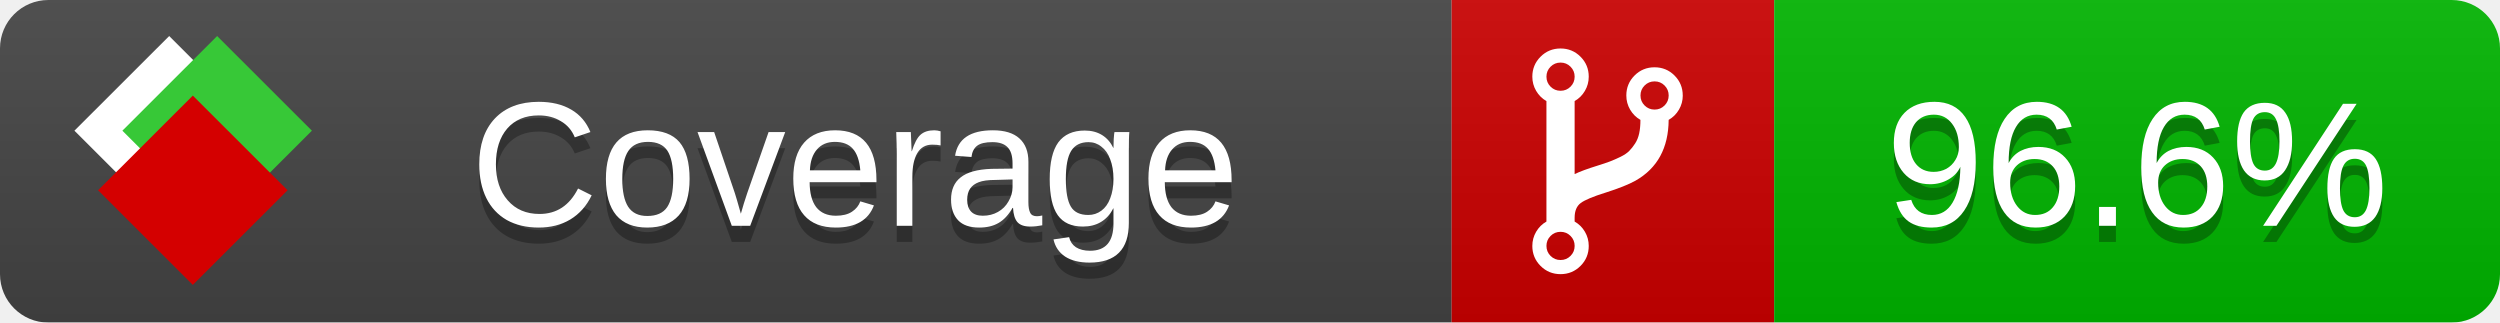
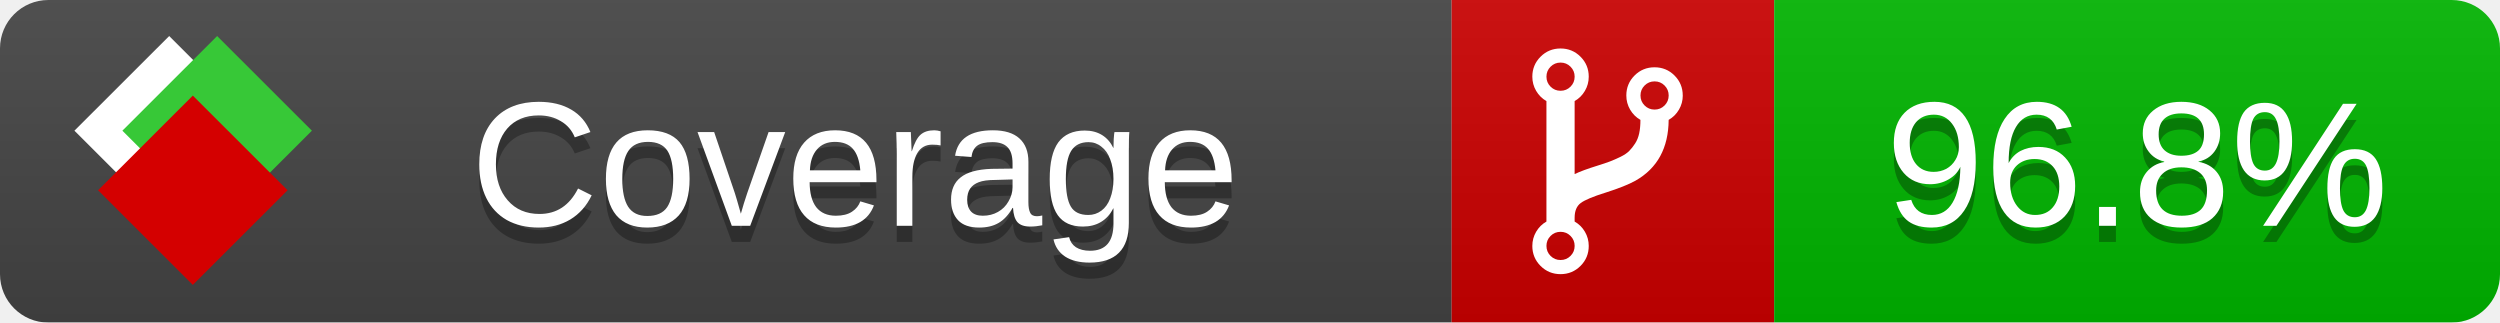
<svg xmlns="http://www.w3.org/2000/svg" xmlns:xlink="http://www.w3.org/1999/xlink" width="155" height="20">
  <style type="text/css">
-         
+           
            @keyframes fade1 {
                0% { visibility: visible; opacity: 1; }
               23% { visibility: visible; opacity: 1; }
               25% { visibility: hidden; opacity: 0; }
               48% { visibility: hidden; opacity: 0; }
               50% { visibility: hidden; opacity: 0; }
               73% { visibility: hidden; opacity: 0; }
               75% { visibility: hidden; opacity: 0; }
               98% { visibility: hidden; opacity: 0; }
              100% { visibility: visible; opacity: 1; }
            }
            @keyframes fade2 {
                0% { visibility: hidden; opacity: 0; }
               23% { visibility: hidden; opacity: 0; }
               25% { visibility: visible; opacity: 1; }
               48% { visibility: visible; opacity: 1; }
               50% { visibility: hidden; opacity: 0; }
               73% { visibility: hidden; opacity: 0; }
               75% { visibility: hidden; opacity: 0; }
               98% { visibility: hidden; opacity: 0; }
              100% { visibility: hidden; opacity: 0; }
            }
            @keyframes fade3 {
                0% { visibility: hidden; opacity: 0; }
               23% { visibility: hidden; opacity: 0; }
               25% { visibility: hidden; opacity: 0; }
               48% { visibility: hidden; opacity: 0; }
               50% { visibility: visible; opacity: 1; }
               73% { visibility: visible; opacity: 1; }
               75% { visibility: hidden; opacity: 0; }
               98% { visibility: hidden; opacity: 0; }
              100% { visibility: hidden; opacity: 0; }
            }
            @keyframes fade4 {
                0% { visibility: hidden; opacity: 0; }
               23% { visibility: hidden; opacity: 0; }
               25% { visibility: hidden; opacity: 0; }
               48% { visibility: hidden; opacity: 0; }
               50% { visibility: hidden; opacity: 0; }
               73% { visibility: hidden; opacity: 0; }
               75% { visibility: visible; opacity: 1; }
               98% { visibility: visible; opacity: 1; }
              100% { visibility: hidden; opacity: 0; }
            }
            .linecoverage {
                animation-duration: 15s;
                animation-name: fade1;
                animation-iteration-count: infinite;
            }
            .branchcoverage {
                animation-duration: 15s;
                animation-name: fade2;
                animation-iteration-count: infinite;
            }
            .methodcoverage {
                animation-duration: 15s;
                animation-name: fade3;
                animation-iteration-count: infinite;
            }
            .fullmethodcoverage {
                animation-duration: 15s;
                animation-name: fade4;
                animation-iteration-count: infinite;
            }
          
    </style>
  <defs>
    <linearGradient id="gradient" x2="0" y2="100%">
      <stop offset="0" stop-color="#bbb" stop-opacity=".1" />
      <stop offset="1" stop-opacity=".1" />
    </linearGradient>
    <linearGradient id="c">
      <stop offset="0" stop-color="#d40000" />
      <stop offset="1" stop-color="#ff2a2a" />
    </linearGradient>
    <linearGradient id="a">
      <stop offset="0" stop-color="#e0e0de" />
      <stop offset="1" stop-color="#fff" />
    </linearGradient>
    <linearGradient id="b">
      <stop offset="0" stop-color="#37c837" />
      <stop offset="1" stop-color="#217821" />
    </linearGradient>
    <linearGradient xlink:href="#a" id="e" x1="106.44" x2="69.96" y1="-11.96" y2="-46.84" gradientTransform="matrix(-.8426 -.00045 -.00045 -.8426 -94.27 -75.82)" gradientUnits="userSpaceOnUse" />
    <linearGradient xlink:href="#b" id="f" x1="56.19" x2="77.97" y1="-23.45" y2="10.62" gradientTransform="matrix(.8426 .00045 .00045 .8426 94.27 75.82)" gradientUnits="userSpaceOnUse" />
    <linearGradient xlink:href="#c" id="g" x1="79.98" x2="132.9" y1="10.79" y2="10.79" gradientTransform="matrix(.8426 .00045 .00045 .8426 94.27 75.82)" gradientUnits="userSpaceOnUse" />
    <mask id="mask">
      <rect width="155" height="20" rx="3" fill="#fff" />
    </mask>
    <g id="icon" transform="matrix(.04486 0 0 .04481 -.48 -.63)">
      <rect width="52.92" height="52.92" x="-109.72" y="-27.13" fill="url(#e)" transform="rotate(-135)" />
      <rect width="52.92" height="52.92" x="70.19" y="-39.18" fill="url(#f)" transform="rotate(45)" />
      <rect width="52.92" height="52.92" x="80.05" y="-15.74" fill="url(#g)" transform="rotate(45)" />
    </g>
  </defs>
  <g mask="url(#mask)">
    <rect x="0" y="0" width="90" height="20" fill="#444" />
    <rect x="90" y="0" width="20" height="20" fill="#c00" />
    <rect x="110" y="0" width="45" height="20" fill="#00B600" />
    <rect x="0" y="0" width="155" height="20" fill="url(#gradient)" />
  </g>
  <g>
    <path class="" fill="#fff" d="m 97.628,15.247 q 0,-0.364 -0.255,-0.619 -0.255,-0.255 -0.619,-0.255 -0.364,0 -0.619,0.255 -0.255,0.255 -0.255,0.619 0,0.364 0.255,0.619 0.255,0.255 0.619,0.255 0.364,0 0.619,-0.255 0.255,-0.255 0.255,-0.619 z m 0,-10.493 q 0,-0.364 -0.255,-0.619 -0.255,-0.255 -0.619,-0.255 -0.364,0 -0.619,0.255 -0.255,0.255 -0.255,0.619 0,0.364 0.255,0.619 0.255,0.255 0.619,0.255 0.364,0 0.619,-0.255 0.255,-0.255 0.255,-0.619 z m 5.83,1.166 q 0,-0.364 -0.255,-0.619 -0.255,-0.255 -0.619,-0.255 -0.364,0 -0.619,0.255 -0.255,0.255 -0.255,0.619 0,0.364 0.255,0.619 0.255,0.255 0.619,0.255 0.364,0 0.619,-0.255 0.255,-0.255 0.255,-0.619 z m 0.874,0 q 0,0.474 -0.237,0.879 -0.237,0.405 -0.638,0.633 -0.018,2.614 -2.059,3.771 -0.619,0.346 -1.849,0.738 -1.166,0.364 -1.544,0.647 -0.378,0.282 -0.378,0.911 l 0,0.237 q 0.401,0.228 0.638,0.633 0.237,0.405 0.237,0.879 0,0.729 -0.51,1.239 -0.51,0.51 -1.239,0.51 -0.729,0 -1.239,-0.51 -0.51,-0.51 -0.51,-1.239 0,-0.474 0.237,-0.879 0.237,-0.405 0.638,-0.633 l 0,-7.469 q -0.401,-0.228 -0.638,-0.633 -0.237,-0.405 -0.237,-0.879 0,-0.729 0.51,-1.239 0.51,-0.51 1.239,-0.51 0.729,0 1.239,0.51 0.51,0.51 0.51,1.239 0,0.474 -0.237,0.879 -0.237,0.405 -0.638,0.633 l 0,4.527 q 0.492,-0.237 1.403,-0.519 0.501,-0.155 0.797,-0.269 0.296,-0.114 0.642,-0.282 0.346,-0.169 0.537,-0.36 0.191,-0.191 0.369,-0.465 0.178,-0.273 0.255,-0.633 0.077,-0.36 0.077,-0.833 -0.401,-0.228 -0.638,-0.633 -0.237,-0.405 -0.237,-0.879 0,-0.729 0.51,-1.239 0.51,-0.51 1.239,-0.51 0.729,0 1.239,0.51 0.51,0.51 0.51,1.239 z" />
  </g>
  <g fill="#fff" text-anchor="middle" font-family="Verdana,Arial,Geneva,sans-serif" font-size="11">
    <a xlink:href="https://github.com/danielpalme/ReportGenerator" target="_top">
      <use xlink:href="#icon" transform="translate(3,1) scale(3.5)" />
    </a>
    <text x="53" y="15" fill="#010101" fill-opacity=".3">Coverage</text>
    <text x="53" y="14" fill="#fff">Coverage</text>
-     <text class="" x="132.5" y="15" fill="#010101" fill-opacity=".3">96.6%</text>
-     <text class="" x="132.5" y="14">96.6%</text>
+     <text class="" x="132.5" y="15" fill="#010101" fill-opacity=".3">96.8%</text>
+     <text class="" x="132.5" y="14">96.8%</text>
  </g>
  <g>
-     <rect class="" x="90" y="0" width="65" height="20" fill-opacity="0">
-             </rect>
+     <rect class="" x="90" y="0" width="65" height="20" fill-opacity="0" />
  </g>
</svg>
